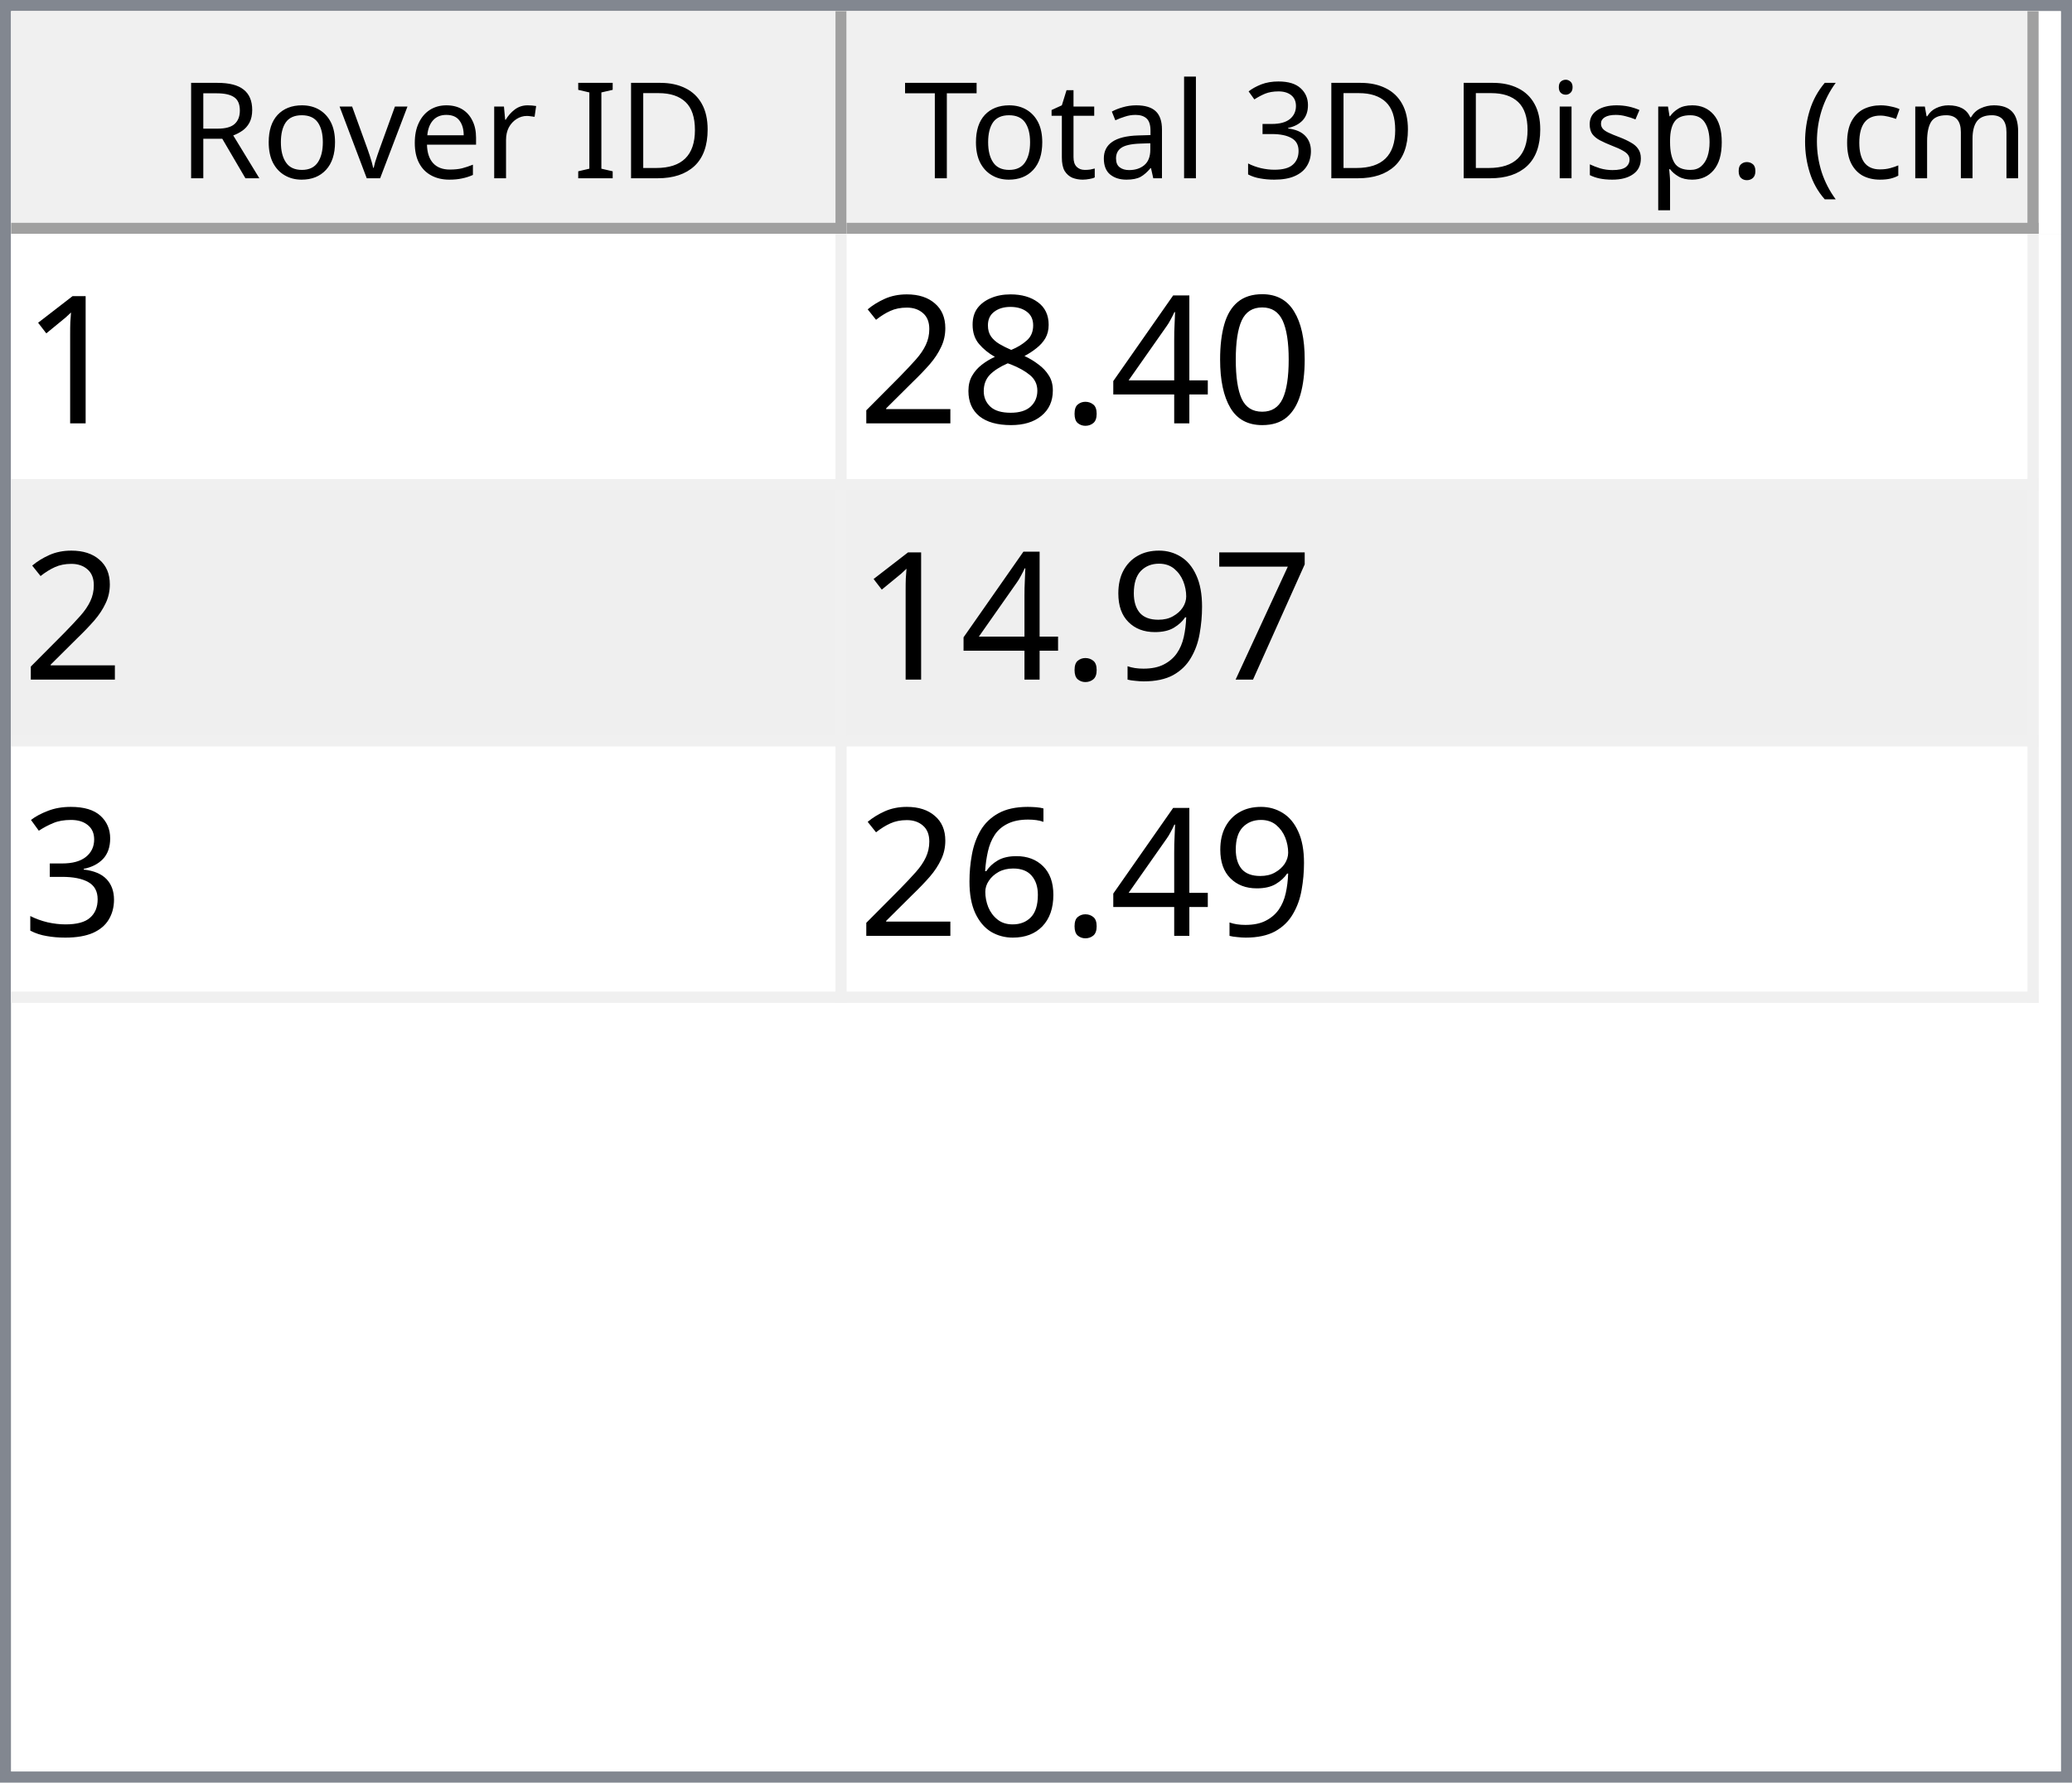
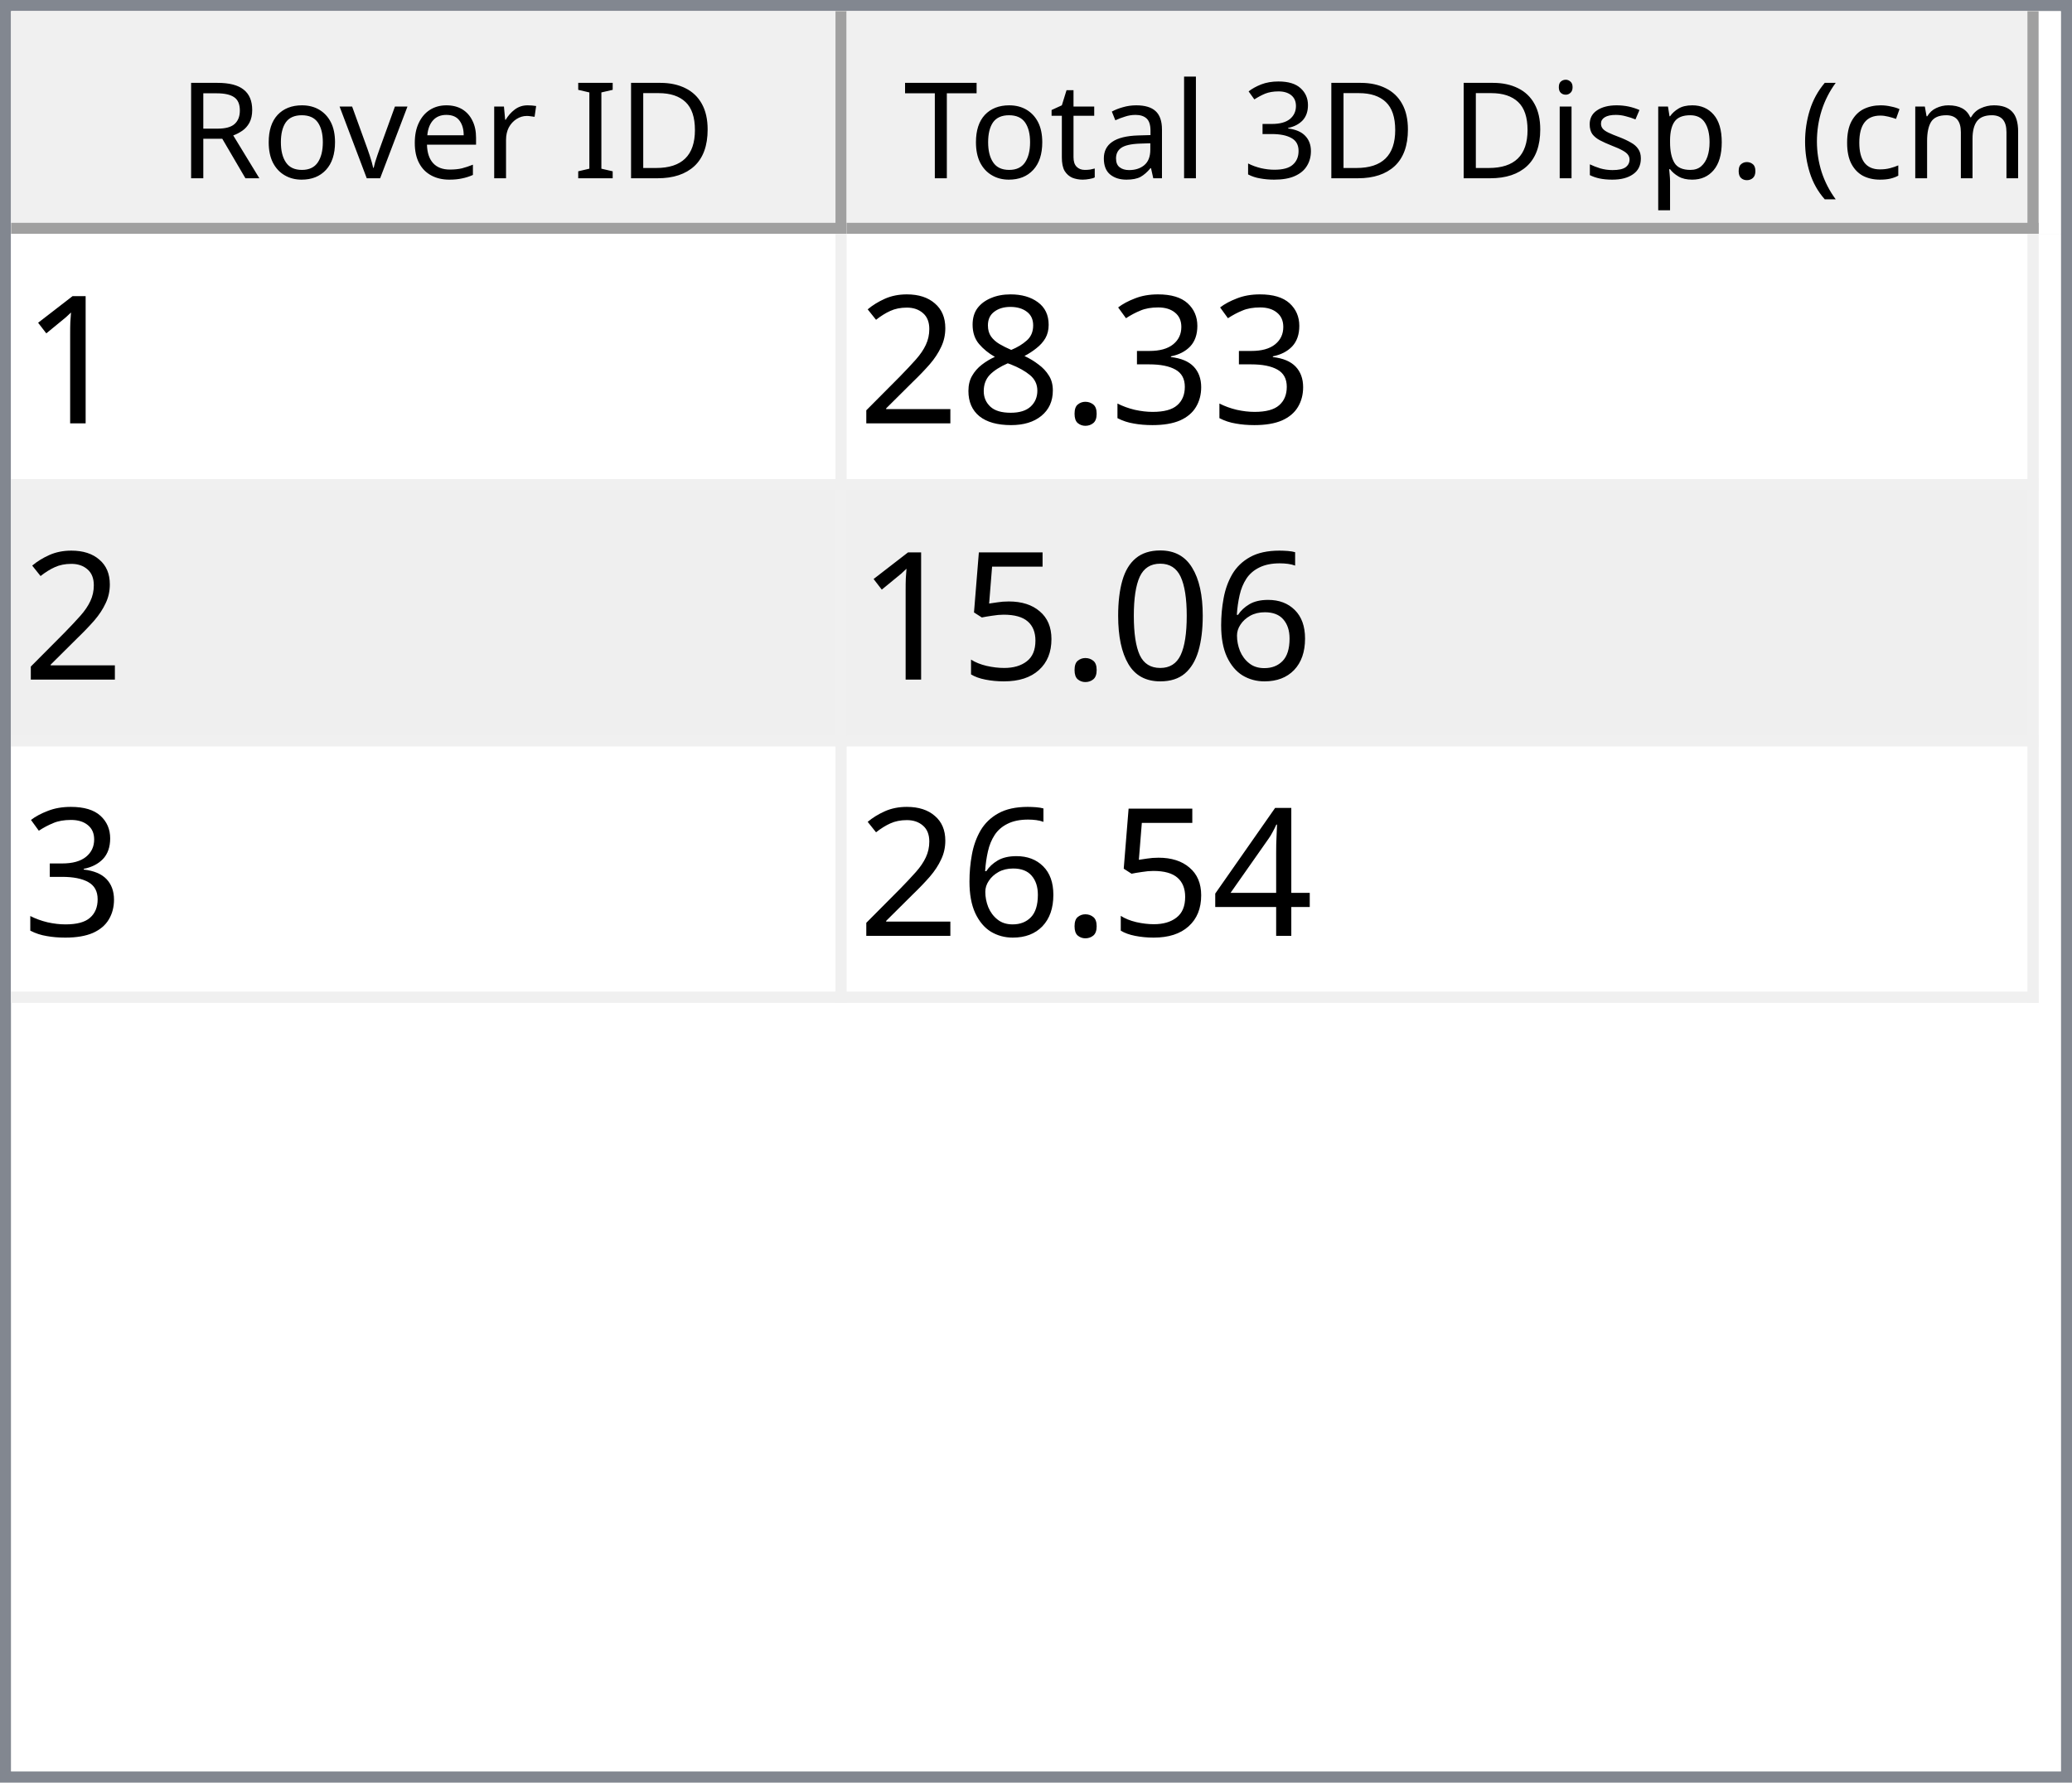
<svg xmlns="http://www.w3.org/2000/svg" style="fill-opacity:1; color-rendering:auto; color-interpolation:auto; text-rendering:auto; stroke:black; stroke-linecap:square; stroke-miterlimit:10; shape-rendering:auto; stroke-opacity:1; fill:black; stroke-dasharray:none; font-weight:normal; stroke-width:1; font-family:'Dialog'; font-style:normal; stroke-linejoin:miter; font-size:12px; stroke-dashoffset:0; image-rendering:auto;" width="186" height="160">
  <defs id="genericDefs" />
  <g>
    <defs id="defs1">
      <clipPath clipPathUnits="userSpaceOnUse" id="clipPath1">
        <path d="M0 0 L186 0 L186 160 L0 160 L0 0 Z" />
      </clipPath>
      <clipPath clipPathUnits="userSpaceOnUse" id="clipPath2">
        <path d="M0 0 L0 160 L186 160 L186 0 Z" />
      </clipPath>
      <clipPath clipPathUnits="userSpaceOnUse" id="clipPath3">
        <path d="M0 0 L0 20 L184 20 L184 0 Z" />
      </clipPath>
      <clipPath clipPathUnits="userSpaceOnUse" id="clipPath4">
        <path d="M0 0 L0 20 L75 20 L75 0 Z" />
      </clipPath>
      <clipPath clipPathUnits="userSpaceOnUse" id="clipPath5">
        <path d="M1 1 L1 19 L74 19 L74 1 Z" />
      </clipPath>
      <clipPath clipPathUnits="userSpaceOnUse" id="clipPath6">
        <path d="M0 0 L0 18 L73 18 L73 0 Z" />
      </clipPath>
      <clipPath clipPathUnits="userSpaceOnUse" id="clipPath7">
        <path d="M-0.5 -0.5 L-0.5 19.5 L74.5 19.5 L74.5 -0.5 Z" />
      </clipPath>
      <clipPath clipPathUnits="userSpaceOnUse" id="clipPath8">
        <path d="M0 0 L0 20 L107 20 L107 0 Z" />
      </clipPath>
      <clipPath clipPathUnits="userSpaceOnUse" id="clipPath9">
        <path d="M1 1 L1 19 L106 19 L106 1 Z" />
      </clipPath>
      <clipPath clipPathUnits="userSpaceOnUse" id="clipPath10">
        <path d="M0 0 L0 18 L105 18 L105 0 Z" />
      </clipPath>
      <clipPath clipPathUnits="userSpaceOnUse" id="clipPath11">
        <path d="M-0.5 -0.5 L-0.5 19.5 L106.5 19.5 L106.5 -0.5 Z" />
      </clipPath>
      <clipPath clipPathUnits="userSpaceOnUse" id="clipPath12">
        <path d="M0 0 L0 138 L184 138 L184 0 Z" />
      </clipPath>
      <clipPath clipPathUnits="userSpaceOnUse" id="clipPath13">
        <path d="M0 0 L0 69 L182 69 L182 0 Z" />
      </clipPath>
      <clipPath clipPathUnits="userSpaceOnUse" id="clipPath14">
        <path d="M-0.5 -0.5 L-0.5 68.5 L181.5 68.5 L181.5 -0.5 Z" />
      </clipPath>
      <clipPath clipPathUnits="userSpaceOnUse" id="clipPath15">
        <path d="M0 0 L0 22 L74 22 L74 0 Z" />
      </clipPath>
      <clipPath clipPathUnits="userSpaceOnUse" id="clipPath16">
        <path d="M0 0 L0 22 L106 22 L106 0 Z" />
      </clipPath>
      <font horiz-adv-x="64.551" id="font1">
        <font-face ascent="107.91" descent="25.098" units-per-em="100" style="font-style:normal; font-family:Segoe UI; font-weight:normal;" />
        <missing-glyph horiz-adv-x="64.551" d="M8.109 0 L8.109 68.266 L56.453 68.266 L56.453 0 L8.109 0 ZM15.328 7.234 L49.219 7.234 L49.219 61.031 L15.328 61.031 L15.328 7.234 Z" />
        <glyph unicode="D" horiz-adv-x="70.117" d="M9.188 0 L9.188 70.016 L28.516 70.016 Q65.531 70.016 65.531 35.891 Q65.531 19.672 55.25 9.836 Q44.969 0 27.734 0 L9.188 0 ZM17.391 62.594 L17.391 7.422 L27.828 7.422 Q41.609 7.422 49.273 14.797 Q56.938 22.172 56.938 35.688 Q56.938 62.594 28.328 62.594 L17.391 62.594 Z" />
        <glyph unicode="I" horiz-adv-x="26.611" d="M17.391 0 L9.188 0 L9.188 70.016 L17.391 70.016 L17.391 0 Z" />
        <glyph unicode=" " horiz-adv-x="27.393" d="" />
        <glyph unicode="r" horiz-adv-x="34.766" d="M34.188 41.891 Q32.078 43.5 28.125 43.5 Q23 43.5 19.555 38.672 Q16.109 33.844 16.109 25.484 L16.109 0 L8.109 0 L8.109 50 L16.109 50 L16.109 39.703 L16.312 39.703 Q18.016 44.969 21.531 47.922 Q25.047 50.875 29.391 50.875 Q32.516 50.875 34.188 50.203 L34.188 41.891 Z" />
        <glyph unicode="e" horiz-adv-x="52.295" d="M48.297 23 L12.984 23 Q13.188 14.656 17.484 10.109 Q21.781 5.562 29.297 5.562 Q37.75 5.562 44.828 11.141 L44.828 3.609 Q38.234 -1.172 27.391 -1.172 Q16.797 -1.172 10.742 5.641 Q4.688 12.453 4.688 24.812 Q4.688 36.469 11.305 43.82 Q17.922 51.172 27.734 51.172 Q37.547 51.172 42.922 44.828 Q48.297 38.484 48.297 27.203 L48.297 23 ZM40.094 29.781 Q40.047 36.719 36.75 40.578 Q33.453 44.438 27.594 44.438 Q21.922 44.438 17.969 40.383 Q14.016 36.328 13.094 29.781 L40.094 29.781 Z" />
        <glyph unicode="v" horiz-adv-x="47.9" d="M47.406 50 L27.484 0 L19.625 0 L0.688 50 L9.469 50 L22.172 13.672 Q23.578 9.672 23.922 6.688 L24.125 6.688 Q24.609 10.453 25.688 13.484 L38.969 50 L47.406 50 Z" />
        <glyph unicode="o" horiz-adv-x="58.594" d="M29 -1.172 Q17.922 -1.172 11.305 5.836 Q4.688 12.844 4.688 24.422 Q4.688 37.016 11.57 44.094 Q18.453 51.172 30.172 51.172 Q41.359 51.172 47.633 44.289 Q53.906 37.406 53.906 25.203 Q53.906 13.234 47.141 6.031 Q40.375 -1.172 29 -1.172 ZM29.594 44.438 Q21.875 44.438 17.383 39.188 Q12.891 33.938 12.891 24.703 Q12.891 15.828 17.43 10.695 Q21.969 5.562 29.594 5.562 Q37.359 5.562 41.531 10.594 Q45.703 15.625 45.703 24.906 Q45.703 34.281 41.531 39.359 Q37.359 44.438 29.594 44.438 Z" />
        <glyph unicode="R" horiz-adv-x="59.814" d="M59.375 0 L49.609 0 L37.891 19.625 Q36.281 22.359 34.766 24.289 Q33.25 26.219 31.664 27.438 Q30.078 28.656 28.25 29.219 Q26.422 29.781 24.125 29.781 L17.391 29.781 L17.391 0 L9.188 0 L9.188 70.016 L30.078 70.016 Q34.672 70.016 38.555 68.867 Q42.438 67.719 45.289 65.375 Q48.141 63.031 49.758 59.547 Q51.375 56.062 51.375 51.375 Q51.375 47.703 50.273 44.656 Q49.172 41.609 47.148 39.211 Q45.125 36.812 42.266 35.133 Q39.406 33.453 35.844 32.516 L35.844 32.328 Q37.594 31.547 38.891 30.547 Q40.188 29.547 41.359 28.18 Q42.531 26.812 43.68 25.078 Q44.828 23.344 46.234 21.047 L59.375 0 ZM17.391 62.594 L17.391 37.203 L28.516 37.203 Q31.594 37.203 34.203 38.133 Q36.812 39.062 38.719 40.797 Q40.625 42.531 41.703 45.047 Q42.781 47.562 42.781 50.688 Q42.781 56.297 39.141 59.445 Q35.5 62.594 28.609 62.594 L17.391 62.594 Z" />
        <glyph unicode=")" horiz-adv-x="30.176" d="M8.297 -15.922 L1.172 -15.922 Q16.406 2.344 16.406 26.812 Q16.406 51.469 1.078 70.016 L8.297 70.016 Q23.531 52.156 23.531 26.703 Q23.531 1.375 8.297 -15.922 Z" />
        <glyph unicode="m" horiz-adv-x="86.133" d="M79.109 0 L71.094 0 L71.094 28.719 Q71.094 37.016 68.531 40.727 Q65.969 44.438 59.906 44.438 Q54.781 44.438 51.195 39.75 Q47.609 35.062 47.609 28.516 L47.609 0 L39.594 0 L39.594 29.688 Q39.594 44.438 28.219 44.438 Q22.953 44.438 19.531 40.016 Q16.109 35.594 16.109 28.516 L16.109 0 L8.109 0 L8.109 50 L16.109 50 L16.109 42.094 L16.312 42.094 Q21.625 51.172 31.844 51.172 Q36.969 51.172 40.773 48.312 Q44.578 45.453 46 40.828 Q51.562 51.172 62.594 51.172 Q79.109 51.172 79.109 30.812 L79.109 0 Z" />
        <glyph unicode="c" horiz-adv-x="46.191" d="M42.188 2.297 Q36.422 -1.172 28.516 -1.172 Q17.828 -1.172 11.258 5.789 Q4.688 12.75 4.688 23.828 Q4.688 36.188 11.766 43.68 Q18.844 51.172 30.672 51.172 Q37.25 51.172 42.281 48.734 L42.281 40.531 Q36.719 44.438 30.375 44.438 Q22.703 44.438 17.797 38.945 Q12.891 33.453 12.891 24.516 Q12.891 15.719 17.508 10.641 Q22.125 5.562 29.891 5.562 Q36.422 5.562 42.188 9.906 L42.188 2.297 Z" />
        <glyph unicode="(" horiz-adv-x="30.176" d="M29.109 -15.922 L21.969 -15.922 Q6.844 1.375 6.844 26.703 Q6.844 52.156 21.969 70.016 L29.203 70.016 Q13.875 51.469 13.875 26.812 Q13.875 2.344 29.109 -15.922 Z" />
        <glyph unicode="." horiz-adv-x="21.68" d="M10.891 -1.078 Q8.641 -1.078 7.055 0.539 Q5.469 2.156 5.469 4.391 Q5.469 6.641 7.055 8.273 Q8.641 9.906 10.891 9.906 Q13.188 9.906 14.797 8.273 Q16.406 6.641 16.406 4.391 Q16.406 2.156 14.797 0.539 Q13.188 -1.078 10.891 -1.078 Z" />
        <glyph unicode="p" horiz-adv-x="58.789" d="M16.312 7.234 L16.109 7.234 L16.109 -23 L8.109 -23 L8.109 50 L16.109 50 L16.109 41.219 L16.312 41.219 Q22.219 51.172 33.594 51.172 Q43.266 51.172 48.688 44.461 Q54.109 37.75 54.109 26.469 Q54.109 13.922 48 6.375 Q41.891 -1.172 31.297 -1.172 Q21.578 -1.172 16.312 7.234 ZM16.109 27.391 L16.109 20.406 Q16.109 14.203 20.141 9.883 Q24.172 5.562 30.375 5.562 Q37.641 5.562 41.773 11.133 Q45.906 16.703 45.906 26.609 Q45.906 34.969 42.047 39.703 Q38.188 44.438 31.594 44.438 Q24.609 44.438 20.359 39.578 Q16.109 34.719 16.109 27.391 Z" />
        <glyph unicode="s" horiz-adv-x="42.432" d="M5.078 1.812 L5.078 10.406 Q11.625 5.562 19.484 5.562 Q30.031 5.562 30.031 12.594 Q30.031 14.594 29.125 15.992 Q28.219 17.391 26.68 18.461 Q25.141 19.531 23.07 20.383 Q21 21.234 18.609 22.172 Q15.281 23.484 12.766 24.828 Q10.25 26.172 8.57 27.859 Q6.891 29.547 6.031 31.695 Q5.172 33.844 5.172 36.719 Q5.172 40.234 6.789 42.945 Q8.406 45.656 11.086 47.484 Q13.766 49.312 17.211 50.242 Q20.656 51.172 24.312 51.172 Q30.812 51.172 35.938 48.922 L35.938 40.828 Q30.422 44.438 23.25 44.438 Q21 44.438 19.195 43.922 Q17.391 43.406 16.094 42.477 Q14.797 41.547 14.086 40.258 Q13.375 38.969 13.375 37.406 Q13.375 35.453 14.086 34.133 Q14.797 32.812 16.164 31.789 Q17.531 30.766 19.484 29.938 Q21.438 29.109 23.922 28.125 Q27.25 26.859 29.883 25.516 Q32.516 24.172 34.375 22.484 Q36.234 20.797 37.234 18.602 Q38.234 16.406 38.234 13.375 Q38.234 9.672 36.602 6.938 Q34.969 4.203 32.234 2.398 Q29.5 0.594 25.93 -0.289 Q22.359 -1.172 18.453 -1.172 Q10.75 -1.172 5.078 1.812 Z" />
        <glyph unicode="i" horiz-adv-x="24.219" d="M12.203 62.703 Q10.062 62.703 8.547 64.164 Q7.031 65.625 7.031 67.875 Q7.031 70.125 8.547 71.609 Q10.062 73.094 12.203 73.094 Q14.406 73.094 15.945 71.609 Q17.484 70.125 17.484 67.875 Q17.484 65.719 15.945 64.211 Q14.406 62.703 12.203 62.703 ZM16.109 0 L8.109 0 L8.109 50 L16.109 50 L16.109 0 Z" />
        <glyph unicode="3" horiz-adv-x="53.906" d="M46.531 19.828 Q46.531 15.094 44.75 11.211 Q42.969 7.328 39.719 4.57 Q36.469 1.812 31.93 0.297 Q27.391 -1.219 21.922 -1.219 Q11.922 -1.219 6 2.594 L6 11.188 Q13.094 5.609 22.219 5.609 Q25.875 5.609 28.828 6.539 Q31.781 7.469 33.906 9.227 Q36.031 10.984 37.18 13.477 Q38.328 15.969 38.328 19.094 Q38.328 32.812 18.797 32.812 L12.984 32.812 L12.984 39.594 L18.5 39.594 Q35.797 39.594 35.797 52.484 Q35.797 64.406 22.609 64.406 Q15.188 64.406 8.688 59.422 L8.688 67.188 Q15.375 71.188 24.609 71.188 Q29 71.188 32.57 69.969 Q36.141 68.75 38.68 66.555 Q41.219 64.359 42.609 61.281 Q44 58.203 44 54.5 Q44 40.672 30.031 36.719 L30.031 36.531 Q33.594 36.141 36.625 34.797 Q39.656 33.453 41.852 31.305 Q44.047 29.156 45.289 26.25 Q46.531 23.344 46.531 19.828 Z" />
        <glyph unicode="l" horiz-adv-x="24.219" d="M16.109 0 L8.109 0 L8.109 74.031 L16.109 74.031 L16.109 0 Z" />
        <glyph unicode="a" horiz-adv-x="50.879" d="M43.891 0 L35.891 0 L35.891 7.812 L35.688 7.812 Q30.469 -1.172 20.312 -1.172 Q12.844 -1.172 8.617 2.781 Q4.391 6.734 4.391 13.281 Q4.391 27.297 20.906 29.594 L35.891 31.688 Q35.891 44.438 25.594 44.438 Q16.547 44.438 9.281 38.281 L9.281 46.484 Q16.656 51.172 26.266 51.172 Q43.891 51.172 43.891 32.516 L43.891 0 ZM35.891 25.297 L23.828 23.641 Q18.266 22.859 15.43 20.875 Q12.594 18.891 12.594 13.875 Q12.594 10.203 15.211 7.883 Q17.828 5.562 22.172 5.562 Q28.125 5.562 32.008 9.742 Q35.891 13.922 35.891 20.312 L35.891 25.297 Z" />
        <glyph unicode="t" horiz-adv-x="33.887" d="M31.297 0.484 Q28.469 -1.078 23.828 -1.078 Q10.688 -1.078 10.688 13.578 L10.688 43.172 L2.094 43.172 L2.094 50 L10.688 50 L10.688 62.203 L18.703 64.797 L18.703 50 L31.297 50 L31.297 43.172 L18.703 43.172 L18.703 14.984 Q18.703 9.969 20.414 7.82 Q22.125 5.672 26.078 5.672 Q29.109 5.672 31.297 7.328 L31.297 0.484 Z" />
        <glyph unicode="T" horiz-adv-x="52.393" d="M50.594 62.594 L30.375 62.594 L30.375 0 L22.172 0 L22.172 62.594 L2 62.594 L2 70.016 L50.594 70.016 L50.594 62.594 Z" />
      </font>
      <font horiz-adv-x="75.0" id="font2">
        <font-face ascent="100.537" descent="21.973" units-per-em="100" style="font-style:normal; font-family:sans-serif; font-weight:normal;" />
        <missing-glyph horiz-adv-x="75.0" d="M12.5 0 L12.5 62.5 L62.5 62.5 L62.5 0 L12.5 0 ZM14.062 1.562 L60.938 1.562 L60.938 60.938 L14.062 60.938 L14.062 1.562 Z" />
        <glyph unicode="1" horiz-adv-x="55.615" d="M37.25 0 L28.469 0 L28.469 56 Q25.297 52.984 20.141 49.953 Q14.984 46.922 10.891 45.406 L10.891 53.906 Q18.266 57.375 23.781 62.305 Q29.297 67.234 31.594 71.875 L37.25 71.875 L37.25 0 Z" />
-         <glyph unicode="0" horiz-adv-x="55.615" d="M4.156 35.297 Q4.156 48 6.766 55.742 Q9.375 63.484 14.523 67.68 Q19.672 71.875 27.484 71.875 Q33.25 71.875 37.594 69.555 Q41.938 67.234 44.773 62.867 Q47.609 58.5 49.219 52.227 Q50.828 45.953 50.828 35.297 Q50.828 22.703 48.242 14.969 Q45.656 7.234 40.508 3.008 Q35.359 -1.219 27.484 -1.219 Q17.141 -1.219 11.234 6.203 Q4.156 15.141 4.156 35.297 ZM13.188 35.297 Q13.188 17.672 17.312 11.836 Q21.438 6 27.484 6 Q33.547 6 37.672 11.859 Q41.797 17.719 41.797 35.297 Q41.797 52.984 37.672 58.789 Q33.547 64.594 27.391 64.594 Q21.344 64.594 17.719 59.469 Q13.188 52.938 13.188 35.297 Z" />
-         <glyph unicode="4" horiz-adv-x="55.615" d="M32.328 0 L32.328 17.141 L1.266 17.141 L1.266 25.203 L33.938 71.578 L41.109 71.578 L41.109 25.203 L50.781 25.203 L50.781 17.141 L41.109 17.141 L41.109 0 L32.328 0 ZM32.328 25.203 L32.328 57.469 L9.906 25.203 L32.328 25.203 Z" />
+         <glyph unicode="3" horiz-adv-x="55.615" d="M4.203 18.891 L12.984 20.062 Q14.5 12.594 18.141 9.297 Q21.781 6 27 6 Q33.203 6 37.477 10.297 Q41.75 14.594 41.75 20.953 Q41.75 27 37.797 30.93 Q33.844 34.859 27.734 34.859 Q25.25 34.859 21.531 33.891 L22.516 41.609 Q23.391 41.5 23.922 41.5 Q29.547 41.5 34.039 44.43 Q38.531 47.359 38.531 53.469 Q38.531 58.297 35.258 61.477 Q31.984 64.656 26.812 64.656 Q21.688 64.656 18.266 61.43 Q14.844 58.203 13.875 51.766 L5.078 53.328 Q6.688 62.156 12.398 67.016 Q18.109 71.875 26.609 71.875 Q32.469 71.875 37.398 69.359 Q42.328 66.844 44.945 62.5 Q47.562 58.156 47.562 53.266 Q47.562 48.641 45.07 44.828 Q42.578 41.016 37.703 38.766 Q44.047 37.312 47.562 32.695 Q51.078 28.078 51.078 21.141 Q51.078 11.766 44.242 5.25 Q37.406 -1.266 26.953 -1.266 Q17.531 -1.266 11.305 4.352 Q5.078 9.969 4.203 18.891 Z" />
        <glyph unicode="." horiz-adv-x="27.783" d="M9.078 0 L9.078 10.016 L19.094 10.016 L19.094 0 L9.078 0 Z" />
        <glyph unicode="8" horiz-adv-x="55.615" d="M17.672 38.812 Q12.203 40.828 9.57 44.539 Q6.938 48.25 6.938 53.422 Q6.938 61.234 12.555 66.555 Q18.172 71.875 27.484 71.875 Q36.859 71.875 42.578 66.43 Q48.297 60.984 48.297 53.172 Q48.297 48.188 45.68 44.508 Q43.062 40.828 37.75 38.812 Q44.344 36.672 47.781 31.883 Q51.219 27.094 51.219 20.453 Q51.219 11.281 44.727 5.031 Q38.234 -1.219 27.641 -1.219 Q17.047 -1.219 10.547 5.055 Q4.047 11.328 4.047 20.703 Q4.047 27.688 7.594 32.398 Q11.141 37.109 17.672 38.812 ZM15.922 53.719 Q15.922 48.641 19.195 45.414 Q22.469 42.188 27.688 42.188 Q32.766 42.188 36.016 45.383 Q39.266 48.578 39.266 53.219 Q39.266 58.062 35.914 61.359 Q32.562 64.656 27.594 64.656 Q22.562 64.656 19.242 61.43 Q15.922 58.203 15.922 53.719 ZM13.094 20.656 Q13.094 16.891 14.875 13.375 Q16.656 9.859 20.172 7.93 Q23.688 6 27.734 6 Q34.031 6 38.133 10.055 Q42.234 14.109 42.234 20.359 Q42.234 26.703 38.016 30.859 Q33.797 35.016 27.438 35.016 Q21.234 35.016 17.164 30.914 Q13.094 26.812 13.094 20.656 Z" />
        <glyph unicode="2" horiz-adv-x="55.615" d="M50.344 8.453 L50.344 0 L3.031 0 Q2.938 3.172 4.047 6.109 Q5.859 10.938 9.836 15.625 Q13.812 20.312 21.344 26.469 Q33.016 36.031 37.117 41.625 Q41.219 47.219 41.219 52.203 Q41.219 57.422 37.477 61.008 Q33.734 64.594 27.734 64.594 Q21.391 64.594 17.578 60.789 Q13.766 56.984 13.719 50.25 L4.688 51.172 Q5.609 61.281 11.664 66.578 Q17.719 71.875 27.938 71.875 Q38.234 71.875 44.242 66.164 Q50.25 60.453 50.25 52 Q50.25 47.703 48.492 43.555 Q46.734 39.406 42.656 34.812 Q38.578 30.219 29.109 22.219 Q21.188 15.578 18.945 13.211 Q16.703 10.844 15.234 8.453 L50.344 8.453 Z" />
-         <glyph unicode="7" horiz-adv-x="55.615" d="M4.734 62.203 L4.734 70.656 L51.078 70.656 L51.078 63.812 Q44.234 56.547 37.523 44.484 Q30.812 32.422 27.156 19.672 Q24.516 10.688 23.781 0 L14.75 0 Q14.891 8.453 18.062 20.414 Q21.234 32.375 27.172 43.484 Q33.109 54.594 39.797 62.203 L4.734 62.203 Z" />
-         <glyph unicode="9" horiz-adv-x="55.615" d="M5.469 16.547 L13.922 17.328 Q14.984 11.375 18.016 8.688 Q21.047 6 25.781 6 Q29.828 6 32.883 7.859 Q35.938 9.719 37.891 12.82 Q39.844 15.922 41.164 21.195 Q42.484 26.469 42.484 31.938 Q42.484 32.516 42.438 33.688 Q39.797 29.5 35.234 26.883 Q30.672 24.266 25.344 24.266 Q16.453 24.266 10.305 30.711 Q4.156 37.156 4.156 47.703 Q4.156 58.594 10.578 65.234 Q17 71.875 26.656 71.875 Q33.641 71.875 39.43 68.117 Q45.219 64.359 48.219 57.398 Q51.219 50.438 51.219 37.25 Q51.219 23.531 48.242 15.406 Q45.266 7.281 39.383 3.031 Q33.5 -1.219 25.594 -1.219 Q17.188 -1.219 11.867 3.445 Q6.547 8.109 5.469 16.547 ZM41.453 48.141 Q41.453 55.719 37.43 60.156 Q33.406 64.594 27.734 64.594 Q21.875 64.594 17.531 59.812 Q13.188 55.031 13.188 47.406 Q13.188 40.578 17.312 36.305 Q21.438 32.031 27.484 32.031 Q33.594 32.031 37.523 36.305 Q41.453 40.578 41.453 48.141 Z" />
-         <glyph unicode="3" horiz-adv-x="55.615" d="M4.203 18.891 L12.984 20.062 Q14.5 12.594 18.141 9.297 Q21.781 6 27 6 Q33.203 6 37.477 10.297 Q41.75 14.594 41.75 20.953 Q41.75 27 37.797 30.93 Q33.844 34.859 27.734 34.859 Q25.25 34.859 21.531 33.891 L22.516 41.609 Q23.391 41.5 23.922 41.5 Q29.547 41.5 34.039 44.43 Q38.531 47.359 38.531 53.469 Q38.531 58.297 35.258 61.477 Q31.984 64.656 26.812 64.656 Q21.688 64.656 18.266 61.43 Q14.844 58.203 13.875 51.766 L5.078 53.328 Q6.688 62.156 12.398 67.016 Q18.109 71.875 26.609 71.875 Q32.469 71.875 37.398 69.359 Q42.328 66.844 44.945 62.5 Q47.562 58.156 47.562 53.266 Q47.562 48.641 45.07 44.828 Q42.578 41.016 37.703 38.766 Q44.047 37.312 47.562 32.695 Q51.078 28.078 51.078 21.141 Q51.078 11.766 44.242 5.25 Q37.406 -1.266 26.953 -1.266 Q17.531 -1.266 11.305 4.352 Q5.078 9.969 4.203 18.891 Z" />
        <glyph unicode="6" horiz-adv-x="55.615" d="M49.75 54.047 L41.016 53.375 Q39.844 58.547 37.703 60.891 Q34.125 64.656 28.906 64.656 Q24.703 64.656 21.531 62.312 Q17.391 59.281 14.992 53.469 Q12.594 47.656 12.5 36.922 Q15.672 41.75 20.266 44.094 Q24.859 46.438 29.891 46.438 Q38.672 46.438 44.852 39.969 Q51.031 33.5 51.031 23.25 Q51.031 16.5 48.125 10.719 Q45.219 4.938 40.141 1.859 Q35.062 -1.219 28.609 -1.219 Q17.625 -1.219 10.695 6.859 Q3.766 14.938 3.766 33.5 Q3.766 54.25 11.422 63.672 Q18.109 71.875 29.438 71.875 Q37.891 71.875 43.289 67.141 Q48.688 62.406 49.75 54.047 ZM13.875 23.188 Q13.875 18.656 15.797 14.508 Q17.719 10.359 21.188 8.18 Q24.656 6 28.469 6 Q34.031 6 38.039 10.492 Q42.047 14.984 42.047 22.703 Q42.047 30.125 38.086 34.398 Q34.125 38.672 28.125 38.672 Q22.172 38.672 18.023 34.398 Q13.875 30.125 13.875 23.188 Z" />
+         <glyph unicode="0" horiz-adv-x="55.615" d="M4.156 35.297 Q4.156 48 6.766 55.742 Q9.375 63.484 14.523 67.68 Q19.672 71.875 27.484 71.875 Q33.25 71.875 37.594 69.555 Q41.938 67.234 44.773 62.867 Q47.609 58.5 49.219 52.227 Q50.828 45.953 50.828 35.297 Q50.828 22.703 48.242 14.969 Q45.656 7.234 40.508 3.008 Q35.359 -1.219 27.484 -1.219 Q17.141 -1.219 11.234 6.203 Q4.156 15.141 4.156 35.297 ZM13.188 35.297 Q13.188 17.672 17.312 11.836 Q21.438 6 27.484 6 Q33.547 6 37.672 11.859 Q41.797 17.719 41.797 35.297 Q41.797 52.984 37.672 58.789 Q33.547 64.594 27.391 64.594 Q21.344 64.594 17.719 59.469 Q13.188 52.938 13.188 35.297 Z" />
+         <glyph unicode="5" horiz-adv-x="55.615" d="M4.156 18.75 L13.375 19.531 Q14.406 12.797 18.141 9.398 Q21.875 6 27.156 6 Q33.5 6 37.891 10.789 Q42.281 15.578 42.281 23.484 Q42.281 31 38.062 35.352 Q33.844 39.703 27 39.703 Q22.75 39.703 19.336 37.773 Q15.922 35.844 13.969 32.766 L5.719 33.844 L12.641 70.609 L48.25 70.609 L48.25 62.203 L19.672 62.203 L15.828 42.969 Q22.266 47.469 29.344 47.469 Q38.719 47.469 45.164 40.969 Q51.609 34.469 51.609 24.266 Q51.609 14.547 45.953 7.469 Q39.062 -1.219 27.156 -1.219 Q17.391 -1.219 11.211 4.25 Q5.031 9.719 4.156 18.75 Z" />
+         <glyph unicode="4" horiz-adv-x="55.615" d="M32.328 0 L32.328 17.141 L1.266 17.141 L1.266 25.203 L33.938 71.578 L41.109 71.578 L41.109 25.203 L50.781 25.203 L50.781 17.141 L41.109 17.141 L41.109 0 L32.328 0 ZM32.328 25.203 L32.328 57.469 L9.906 25.203 L32.328 25.203 Z" />
      </font>
    </defs>
    <g style="fill:white; stroke:white;">
      <rect x="0" y="0" width="186" style="clip-path:url(#clipPath1); stroke:none;" height="160" />
    </g>
    <g style="fill:white; text-rendering:optimizeSpeed; color-rendering:optimizeSpeed; image-rendering:optimizeSpeed; shape-rendering:crispEdges; stroke:white; color-interpolation:sRGB;">
      <rect x="0" width="186" height="160" y="0" style="stroke:none;" />
      <path style="stroke:none;" d="M0 160 L186 160 L186 0 L0 0 Z" />
    </g>
    <g style="fill:rgb(240,240,240); font-family:'Segoe UI'; stroke:rgb(240,240,240);">
      <rect x="0" y="0" width="186" style="clip-path:url(#clipPath2); stroke:none;" height="160" />
    </g>
    <g style="fill:rgb(130,135,144); font-family:'Segoe UI'; stroke:rgb(130,135,144);">
      <path d="M0 0 L186 0 L186 160 L0 160 L0 0 ZM1 1 L185 1 L185 159 L1 159 L1 1 Z" style="fill-rule:evenodd; clip-path:url(#clipPath2); stroke:none;" />
    </g>
    <g style="fill:white; font-family:'Segoe UI'; stroke:white;" transform="translate(1,1)">
      <rect x="0" y="0" width="184" style="clip-path:url(#clipPath3); stroke:none;" height="20" />
    </g>
    <g style="fill:rgb(240,240,240); font-family:'Segoe UI'; stroke:rgb(240,240,240);" transform="translate(1,1)">
      <rect x="0" y="0" width="75" style="clip-path:url(#clipPath4); stroke:none;" height="20" />
    </g>
    <g style="font-family:'Segoe UI';" transform="translate(2,2)">
      <text x="14" xml:space="preserve" y="14" style="clip-path:url(#clipPath6); stroke:none;">Rover ID</text>
    </g>
    <g style="fill:rgb(160,160,160); font-family:'Segoe UI'; stroke:rgb(160,160,160); stroke-linejoin:bevel;" transform="translate(1.5,1.5)">
      <line x1="74" x2="74" y1="0" style="fill:none; clip-path:url(#clipPath7);" y2="19" />
    </g>
    <g style="fill:rgb(160,160,160); font-family:'Segoe UI'; stroke:rgb(160,160,160); stroke-linejoin:bevel;" transform="matrix(1,0,0,1,1,1) translate(0.5,0.5)">
      <line x1="0" x2="74" y1="19" style="fill:none; clip-path:url(#clipPath7);" y2="19" />
    </g>
    <g style="fill:rgb(240,240,240); font-family:'Segoe UI'; stroke:rgb(240,240,240);" transform="translate(76,1)">
      <rect x="0" y="0" width="107" style="clip-path:url(#clipPath8); stroke:none;" height="20" />
    </g>
    <g style="font-family:'Segoe UI';" transform="translate(77,2)">
      <text x="1" xml:space="preserve" y="14" style="clip-path:url(#clipPath10); stroke:none;"> Total 3D Disp. (cm)</text>
    </g>
    <g style="fill:rgb(160,160,160); font-family:'Segoe UI'; stroke:rgb(160,160,160); stroke-linejoin:bevel;" transform="translate(76.5,1.5)">
      <line x1="106" x2="106" y1="0" style="fill:none; clip-path:url(#clipPath11);" y2="19" />
    </g>
    <g style="fill:rgb(160,160,160); font-family:'Segoe UI'; stroke:rgb(160,160,160); stroke-linejoin:bevel;" transform="matrix(1,0,0,1,76,1) translate(0.5,0.5)">
      <line x1="0" x2="106" y1="19" style="fill:none; clip-path:url(#clipPath11);" y2="19" />
    </g>
    <g style="fill:white; font-family:'Segoe UI'; stroke:white;" transform="translate(1,21)">
      <rect x="0" y="0" width="184" style="clip-path:url(#clipPath12); stroke:none;" height="138" />
    </g>
    <g style="fill:rgb(240,240,240); font-size:16px; font-family:sans-serif; stroke:rgb(240,240,240);" transform="translate(1,21)">
      <rect x="0" y="0" width="182" style="clip-path:url(#clipPath13); stroke:none;" height="69" />
      <line transform="translate(0.5,0.5)" x1="0" x2="181" y1="22" style="clip-path:url(#clipPath14); fill:none; stroke-linejoin:bevel;" y2="22" />
    </g>
    <g transform="matrix(1,0,0,1,1,21) translate(0.5,0.5)" style="fill:rgb(240,240,240); font-size:16px; font-family:sans-serif; stroke:rgb(240,240,240); stroke-linejoin:bevel;">
      <line x1="0" x2="181" y1="45" style="fill:none; clip-path:url(#clipPath14);" y2="45" />
    </g>
    <g transform="matrix(1,0,0,1,1,21) translate(0.5,0.5)" style="fill:rgb(240,240,240); font-size:16px; font-family:sans-serif; stroke:rgb(240,240,240); stroke-linejoin:bevel;">
      <line x1="0" x2="181" y1="68" style="fill:none; clip-path:url(#clipPath14);" y2="68" />
    </g>
    <g transform="matrix(1,0,0,1,1,21) translate(0.5,0.5)" style="fill:rgb(240,240,240); font-size:16px; font-family:sans-serif; stroke:rgb(240,240,240); stroke-linejoin:bevel;">
      <line x1="74" x2="74" y1="0" style="fill:none; clip-path:url(#clipPath14);" y2="68" />
    </g>
    <g transform="matrix(1,0,0,1,1,21) translate(0.5,0.5)" style="fill:rgb(240,240,240); font-size:16px; font-family:sans-serif; stroke:rgb(240,240,240); stroke-linejoin:bevel;">
      <line x1="181" x2="181" y1="0" style="fill:none; clip-path:url(#clipPath14);" y2="68" />
    </g>
    <g style="fill:white; font-size:16px; font-family:sans-serif; stroke:white;" transform="matrix(1,0,0,1,1,21)">
      <rect x="0" y="0" width="74" style="clip-path:url(#clipPath15); stroke:none;" height="22" />
      <text x="1" y="17" style="fill:black; clip-path:url(#clipPath15); stroke:none;" xml:space="preserve">1</text>
    </g>
    <g style="fill:white; font-size:16px; font-family:sans-serif; stroke:white;" transform="matrix(1,0,0,1,1,21) translate(75,0)">
      <rect x="0" y="0" width="106" style="clip-path:url(#clipPath16); stroke:none;" height="22" />
-       <text x="1" y="17" style="fill:black; clip-path:url(#clipPath16); stroke:none;" xml:space="preserve">28.40</text>
+       <text x="1" y="17" style="fill:black; clip-path:url(#clipPath16); stroke:none;" xml:space="preserve">28.33</text>
    </g>
    <g style="fill:rgb(239,239,239); font-size:16px; font-family:sans-serif; stroke:rgb(239,239,239);" transform="matrix(1,0,0,1,1,21) translate(0,23)">
      <rect x="0" y="0" width="74" style="clip-path:url(#clipPath15); stroke:none;" height="22" />
      <text x="1" y="17" style="fill:black; clip-path:url(#clipPath15); stroke:none;" xml:space="preserve">2</text>
    </g>
    <g style="fill:rgb(239,239,239); font-size:16px; font-family:sans-serif; stroke:rgb(239,239,239);" transform="matrix(1,0,0,1,1,21) translate(75,23)">
      <rect x="0" y="0" width="106" style="clip-path:url(#clipPath16); stroke:none;" height="22" />
-       <text x="1" y="17" style="fill:black; clip-path:url(#clipPath16); stroke:none;" xml:space="preserve">14.97</text>
+       <text x="1" y="17" style="fill:black; clip-path:url(#clipPath16); stroke:none;" xml:space="preserve">15.06</text>
    </g>
    <g style="fill:white; font-size:16px; font-family:sans-serif; stroke:white;" transform="matrix(1,0,0,1,1,21) translate(0,46)">
      <rect x="0" y="0" width="74" style="clip-path:url(#clipPath15); stroke:none;" height="22" />
      <text x="1" y="17" style="fill:black; clip-path:url(#clipPath15); stroke:none;" xml:space="preserve">3</text>
    </g>
    <g style="fill:white; font-size:16px; font-family:sans-serif; stroke:white;" transform="matrix(1,0,0,1,1,21) translate(75,46)">
      <rect x="0" y="0" width="106" style="clip-path:url(#clipPath16); stroke:none;" height="22" />
-       <text x="1" y="17" style="fill:black; clip-path:url(#clipPath16); stroke:none;" xml:space="preserve">26.49</text>
+       <text x="1" y="17" style="fill:black; clip-path:url(#clipPath16); stroke:none;" xml:space="preserve">26.54</text>
    </g>
  </g>
</svg>
